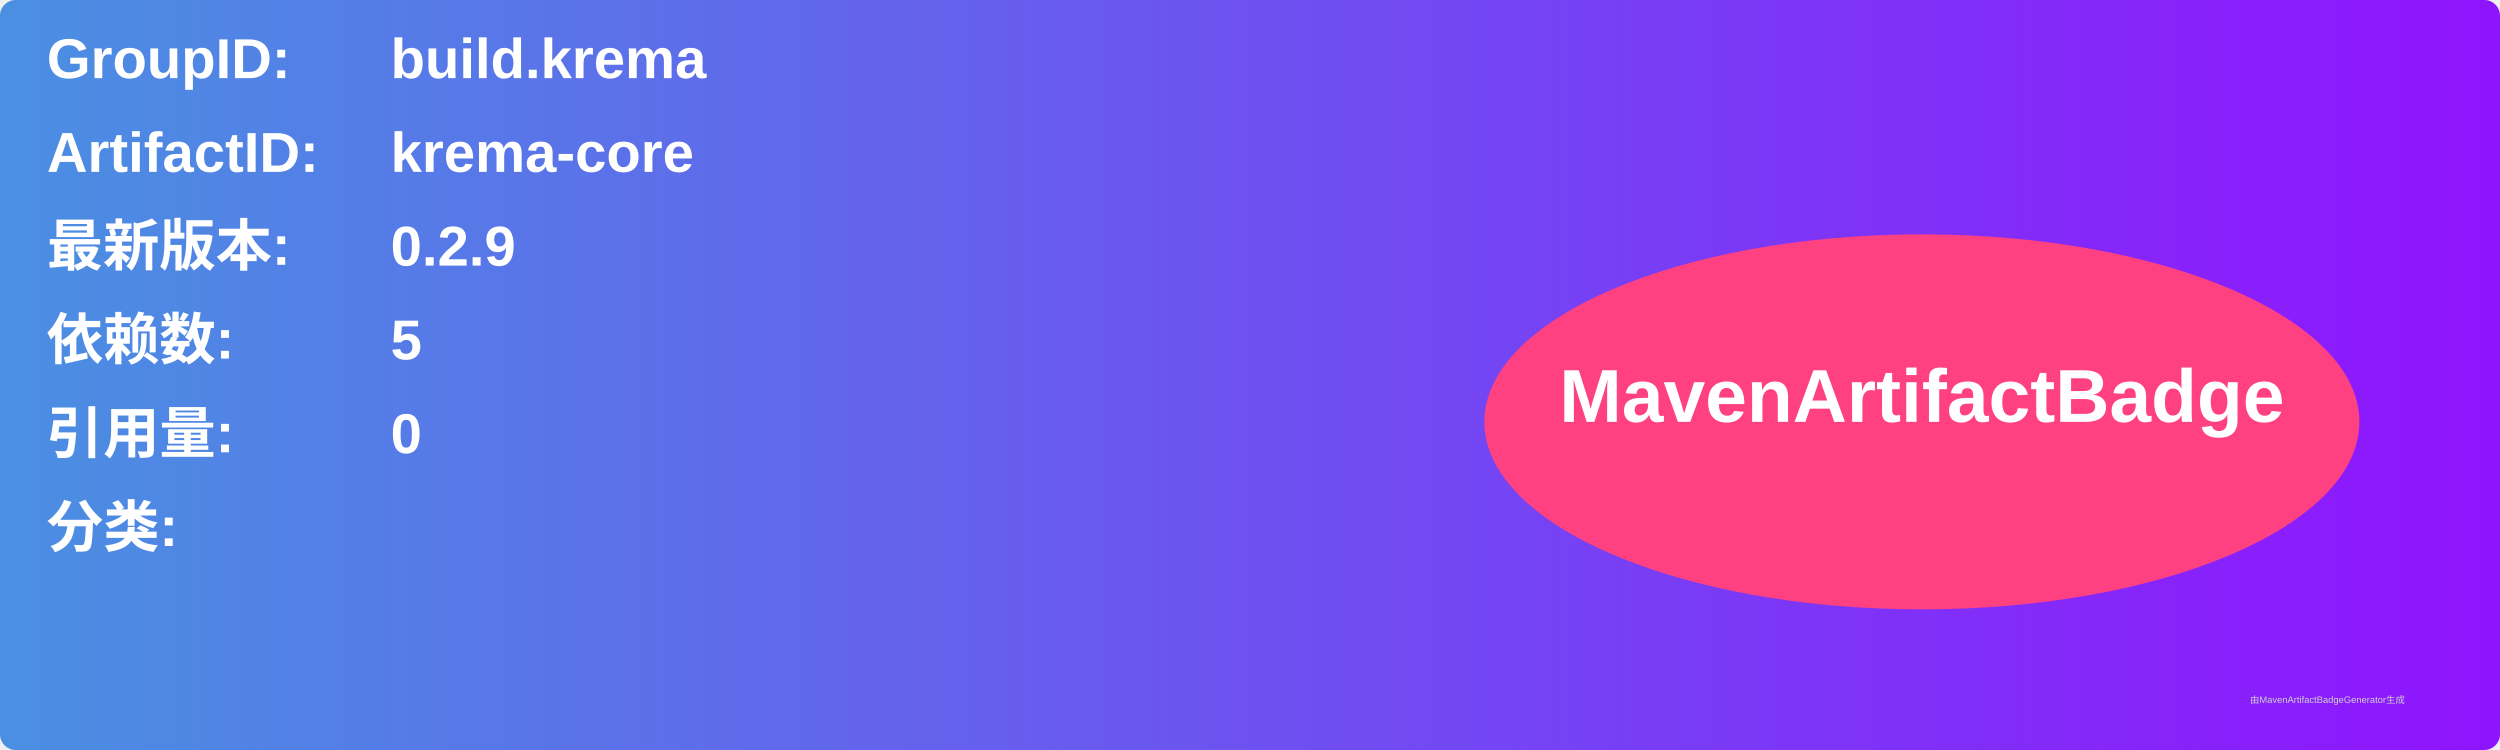
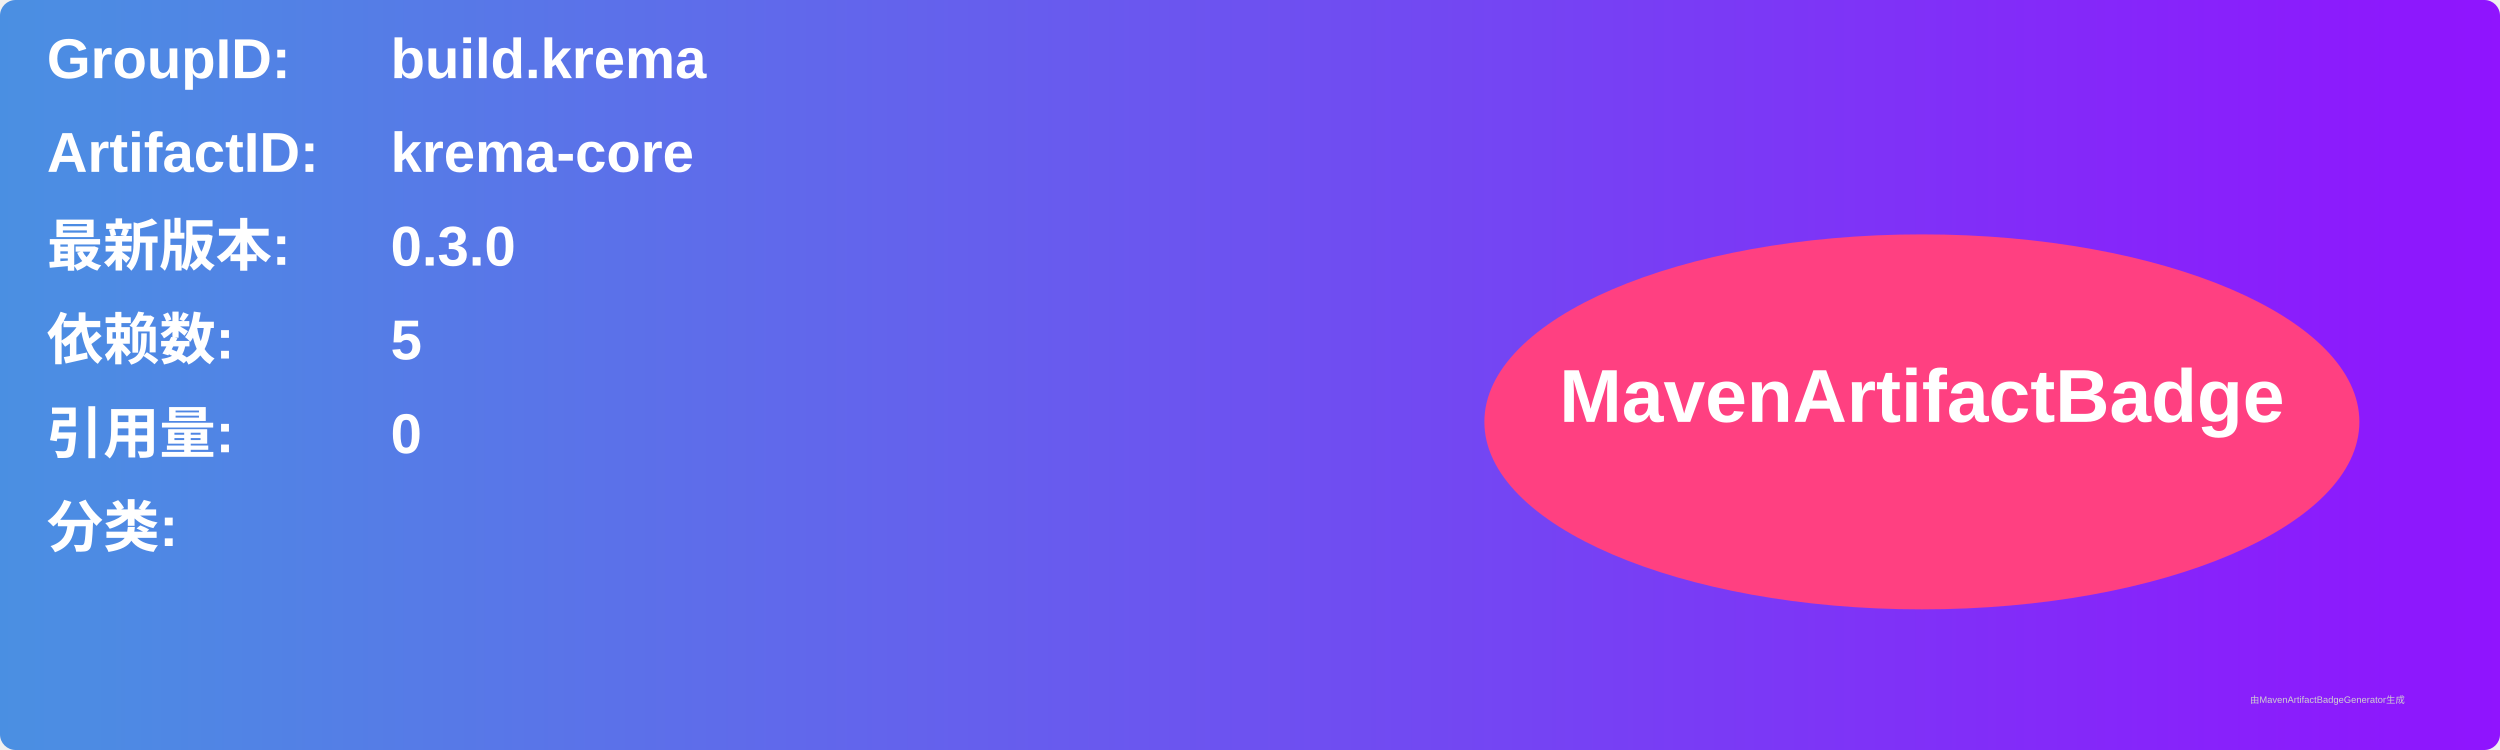
<svg xmlns="http://www.w3.org/2000/svg" width="800" height="240" viewBox="0 0 800 240">
  <linearGradient id="grad" x1="0%" y1="0%" x2="100%" y2="0%">
    <stop offset="0%" stop-color="#4a90e2" />
    <stop offset="100%" stop-color="#9013fe" />
  </linearGradient>
  <rect width="100%" height="100%" rx="5" ry="5" fill="url(#grad)" />
  <g transform="translate(15, 15)">
    <text x="0" y="10" font-family="Arial" font-size="18" fill="white" font-weight="bold" width="260">GroupID:</text>
    <text x="110" y="10" font-family="Arial" font-size="18" fill="white" font-weight="bold" width="460">build.krema</text>
    <text x="0" y="40" font-family="Arial" font-size="18" fill="white" font-weight="bold" width="260">ArtifactID:</text>
    <text x="110" y="40" font-family="Arial" font-size="18" fill="white" font-weight="bold" width="460">krema-core</text>
    <text x="0" y="70" font-family="Arial" font-size="18" fill="white" font-weight="bold">最新版本:</text>
    <text x="110" y="70" font-family="Arial" font-size="18" fill="white" font-weight="bold">
-       <tspan font-weight="bold">0.2.9</tspan>
+       <tspan font-weight="bold">0.3.0</tspan>
    </text>
    <text x="0" y="100" font-family="Arial" font-size="18" fill="white" font-weight="bold">依赖数: </text>
    <text x="110" y="100" font-family="Arial" font-size="18" fill="white">
      <tspan font-weight="bold">5</tspan>
    </text>
    <text x="0" y="130" font-family="Arial" font-size="18" fill="white" font-weight="bold">引用量: </text>
    <text x="110" y="130" font-family="Arial" font-size="18" fill="white">
      <tspan font-weight="bold">0</tspan>
    </text>
    <text x="0" y="160" font-family="Arial" font-size="18" fill="white" font-weight="bold">分类:</text>
    <text x="10" y="190" font-family="Arial" font-size="10" fill="white">
      <tspan font-weight="bold" />
    </text>
    <ellipse cx="600" cy="120" rx="140" ry="60" fill="#ff4081" />
    <text x="600" y="120" text-anchor="middle" font-family="Arial" font-size="24" fill="white" font-weight="bold">MavenArtifactBadge</text>
  </g>
  <text x="720" y="225" font-family="Arial" font-size="3" fill="#d0d0d0">由MavenArtifactBadgeGenerator生成</text>
</svg>
